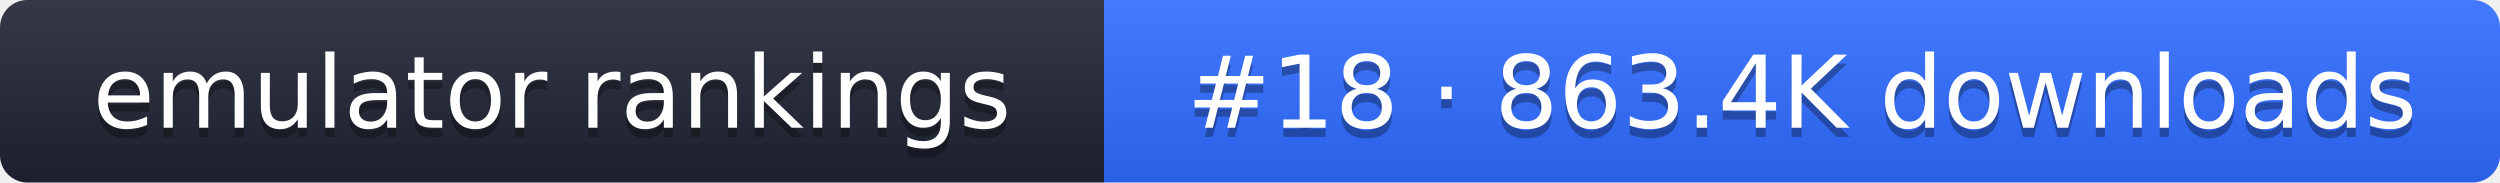
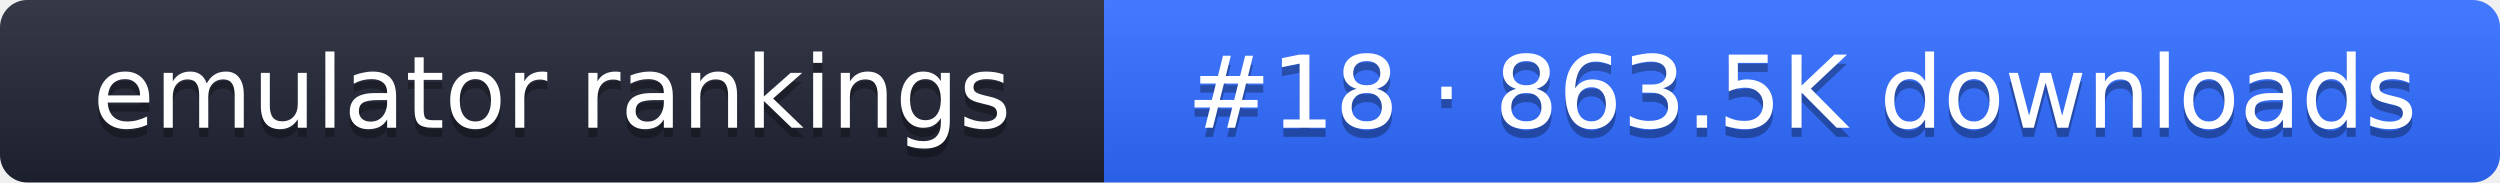
- <svg xmlns="http://www.w3.org/2000/svg" width="274" height="20" role="img" aria-label="emulator rankings: #18 · 863.4K downloads">
+ <svg xmlns="http://www.w3.org/2000/svg" width="274" height="20" role="img" aria-label="emulator rankings: #18 · 863.5K downloads">
  <linearGradient id="g" x2="0" y2="100%">
    <stop offset="0" stop-color="#fff" stop-opacity=".1" />
    <stop offset="1" stop-opacity=".1" />
  </linearGradient>
  <clipPath id="r">
    <rect width="274" height="20" rx="3" fill="#fff" />
  </clipPath>
  <g clip-path="url(#r)">
    <rect width="121" height="20" fill="#1f2433" />
    <rect x="121" width="153" height="20" fill="#2f6bff" />
    <rect width="274" height="20" fill="url(#g)" />
  </g>
  <g fill="#fff" text-anchor="middle" font-family="Verdana,DejaVu Sans,sans-serif" font-size="11">
    <text x="60.5" y="15" fill="#010101" fill-opacity=".3">emulator rankings</text>
    <text x="60.5" y="14">emulator rankings</text>
-     <text x="197.5" y="15" fill="#010101" fill-opacity=".3">#18 · 863.4K downloads</text>
-     <text x="197.5" y="14">#18 · 863.4K downloads</text>
+     <text x="197.5" y="15" fill="#010101" fill-opacity=".3">#18 · 863.5K downloads</text>
+     <text x="197.5" y="14">#18 · 863.5K downloads</text>
  </g>
</svg>
